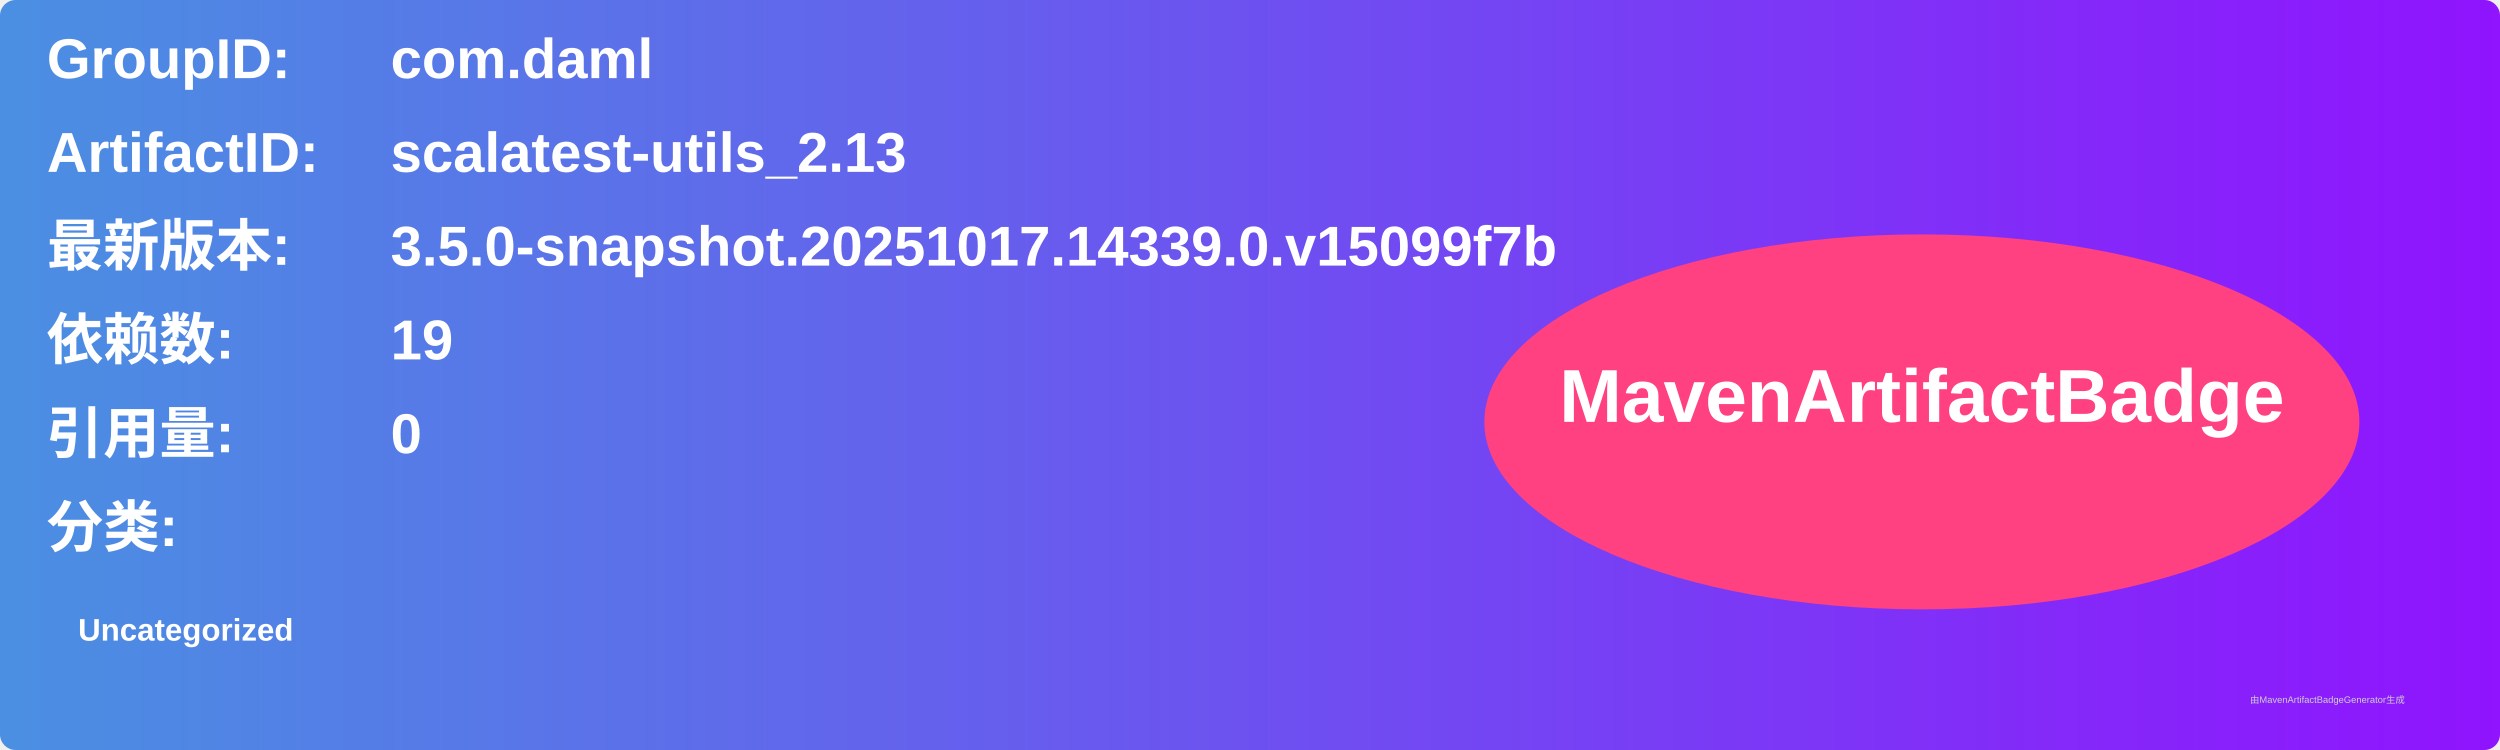
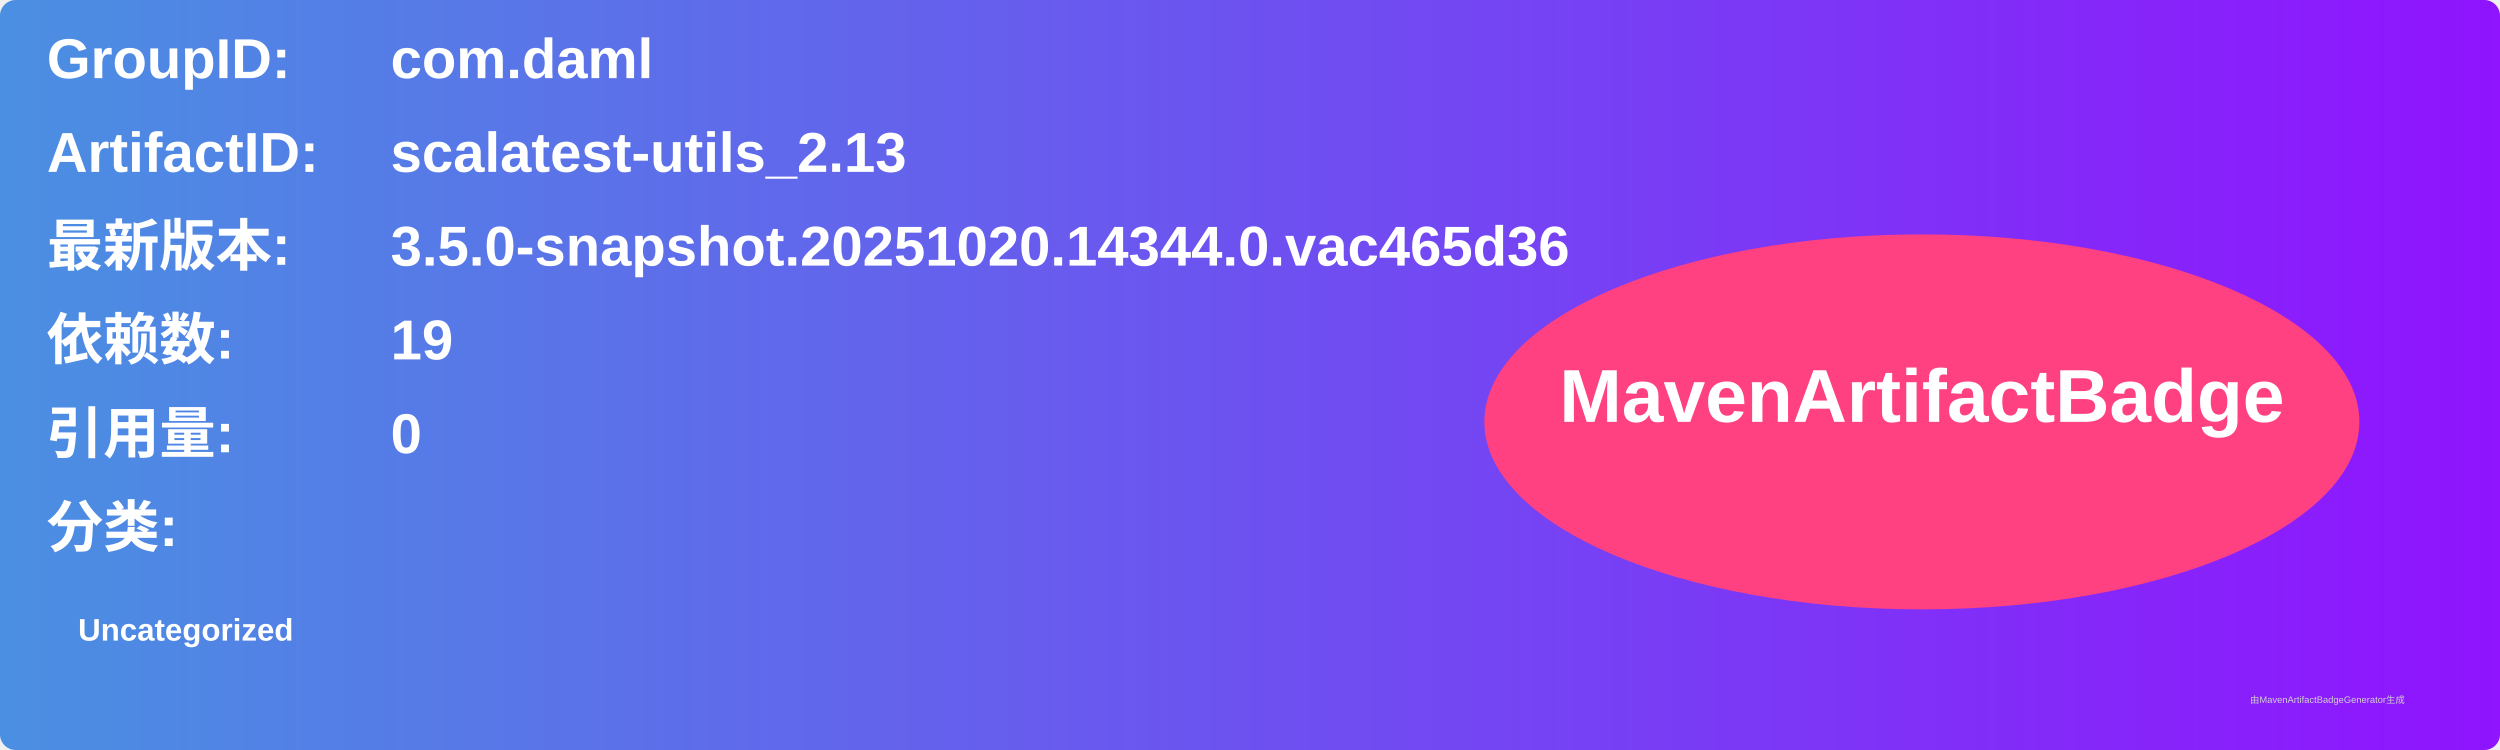
<svg xmlns="http://www.w3.org/2000/svg" width="800" height="240" viewBox="0 0 800 240">
  <linearGradient id="grad" x1="0%" y1="0%" x2="100%" y2="0%">
    <stop offset="0%" stop-color="#4a90e2" />
    <stop offset="100%" stop-color="#9013fe" />
  </linearGradient>
  <rect width="100%" height="100%" rx="5" ry="5" fill="url(#grad)" />
  <g transform="translate(15, 15)">
    <text x="0" y="10" font-family="Arial" font-size="18" fill="white" font-weight="bold" width="260">GroupID:</text>
    <text x="110" y="10" font-family="Arial" font-size="18" fill="white" font-weight="bold" width="460">com.daml</text>
    <text x="0" y="40" font-family="Arial" font-size="18" fill="white" font-weight="bold" width="260">ArtifactID:</text>
    <text x="110" y="40" font-family="Arial" font-size="18" fill="white" font-weight="bold" width="460">scalatest-utils_2.13</text>
    <text x="0" y="70" font-family="Arial" font-size="18" fill="white" font-weight="bold">最新版本:</text>
    <text x="110" y="70" font-family="Arial" font-size="18" fill="white" font-weight="bold">
-       <tspan font-weight="bold">3.5.0-snapshot.20251017.14339.0.v15099f7b</tspan>
+       <tspan font-weight="bold">3.5.0-snapshot.20251020.14344.0.vac465d36</tspan>
    </text>
    <text x="0" y="100" font-family="Arial" font-size="18" fill="white" font-weight="bold">依赖数: </text>
    <text x="110" y="100" font-family="Arial" font-size="18" fill="white">
      <tspan font-weight="bold">19</tspan>
    </text>
    <text x="0" y="130" font-family="Arial" font-size="18" fill="white" font-weight="bold">引用量: </text>
    <text x="110" y="130" font-family="Arial" font-size="18" fill="white">
      <tspan font-weight="bold">0</tspan>
    </text>
    <text x="0" y="160" font-family="Arial" font-size="18" fill="white" font-weight="bold">分类:</text>
    <text x="10" y="190" font-family="Arial" font-size="10" fill="white">
      <tspan font-weight="bold">Uncategorized</tspan>
    </text>
    <ellipse cx="600" cy="120" rx="140" ry="60" fill="#ff4081" />
    <text x="600" y="120" text-anchor="middle" font-family="Arial" font-size="24" fill="white" font-weight="bold">MavenArtifactBadge</text>
  </g>
  <text x="720" y="225" font-family="Arial" font-size="3" fill="#d0d0d0">由MavenArtifactBadgeGenerator生成</text>
</svg>
